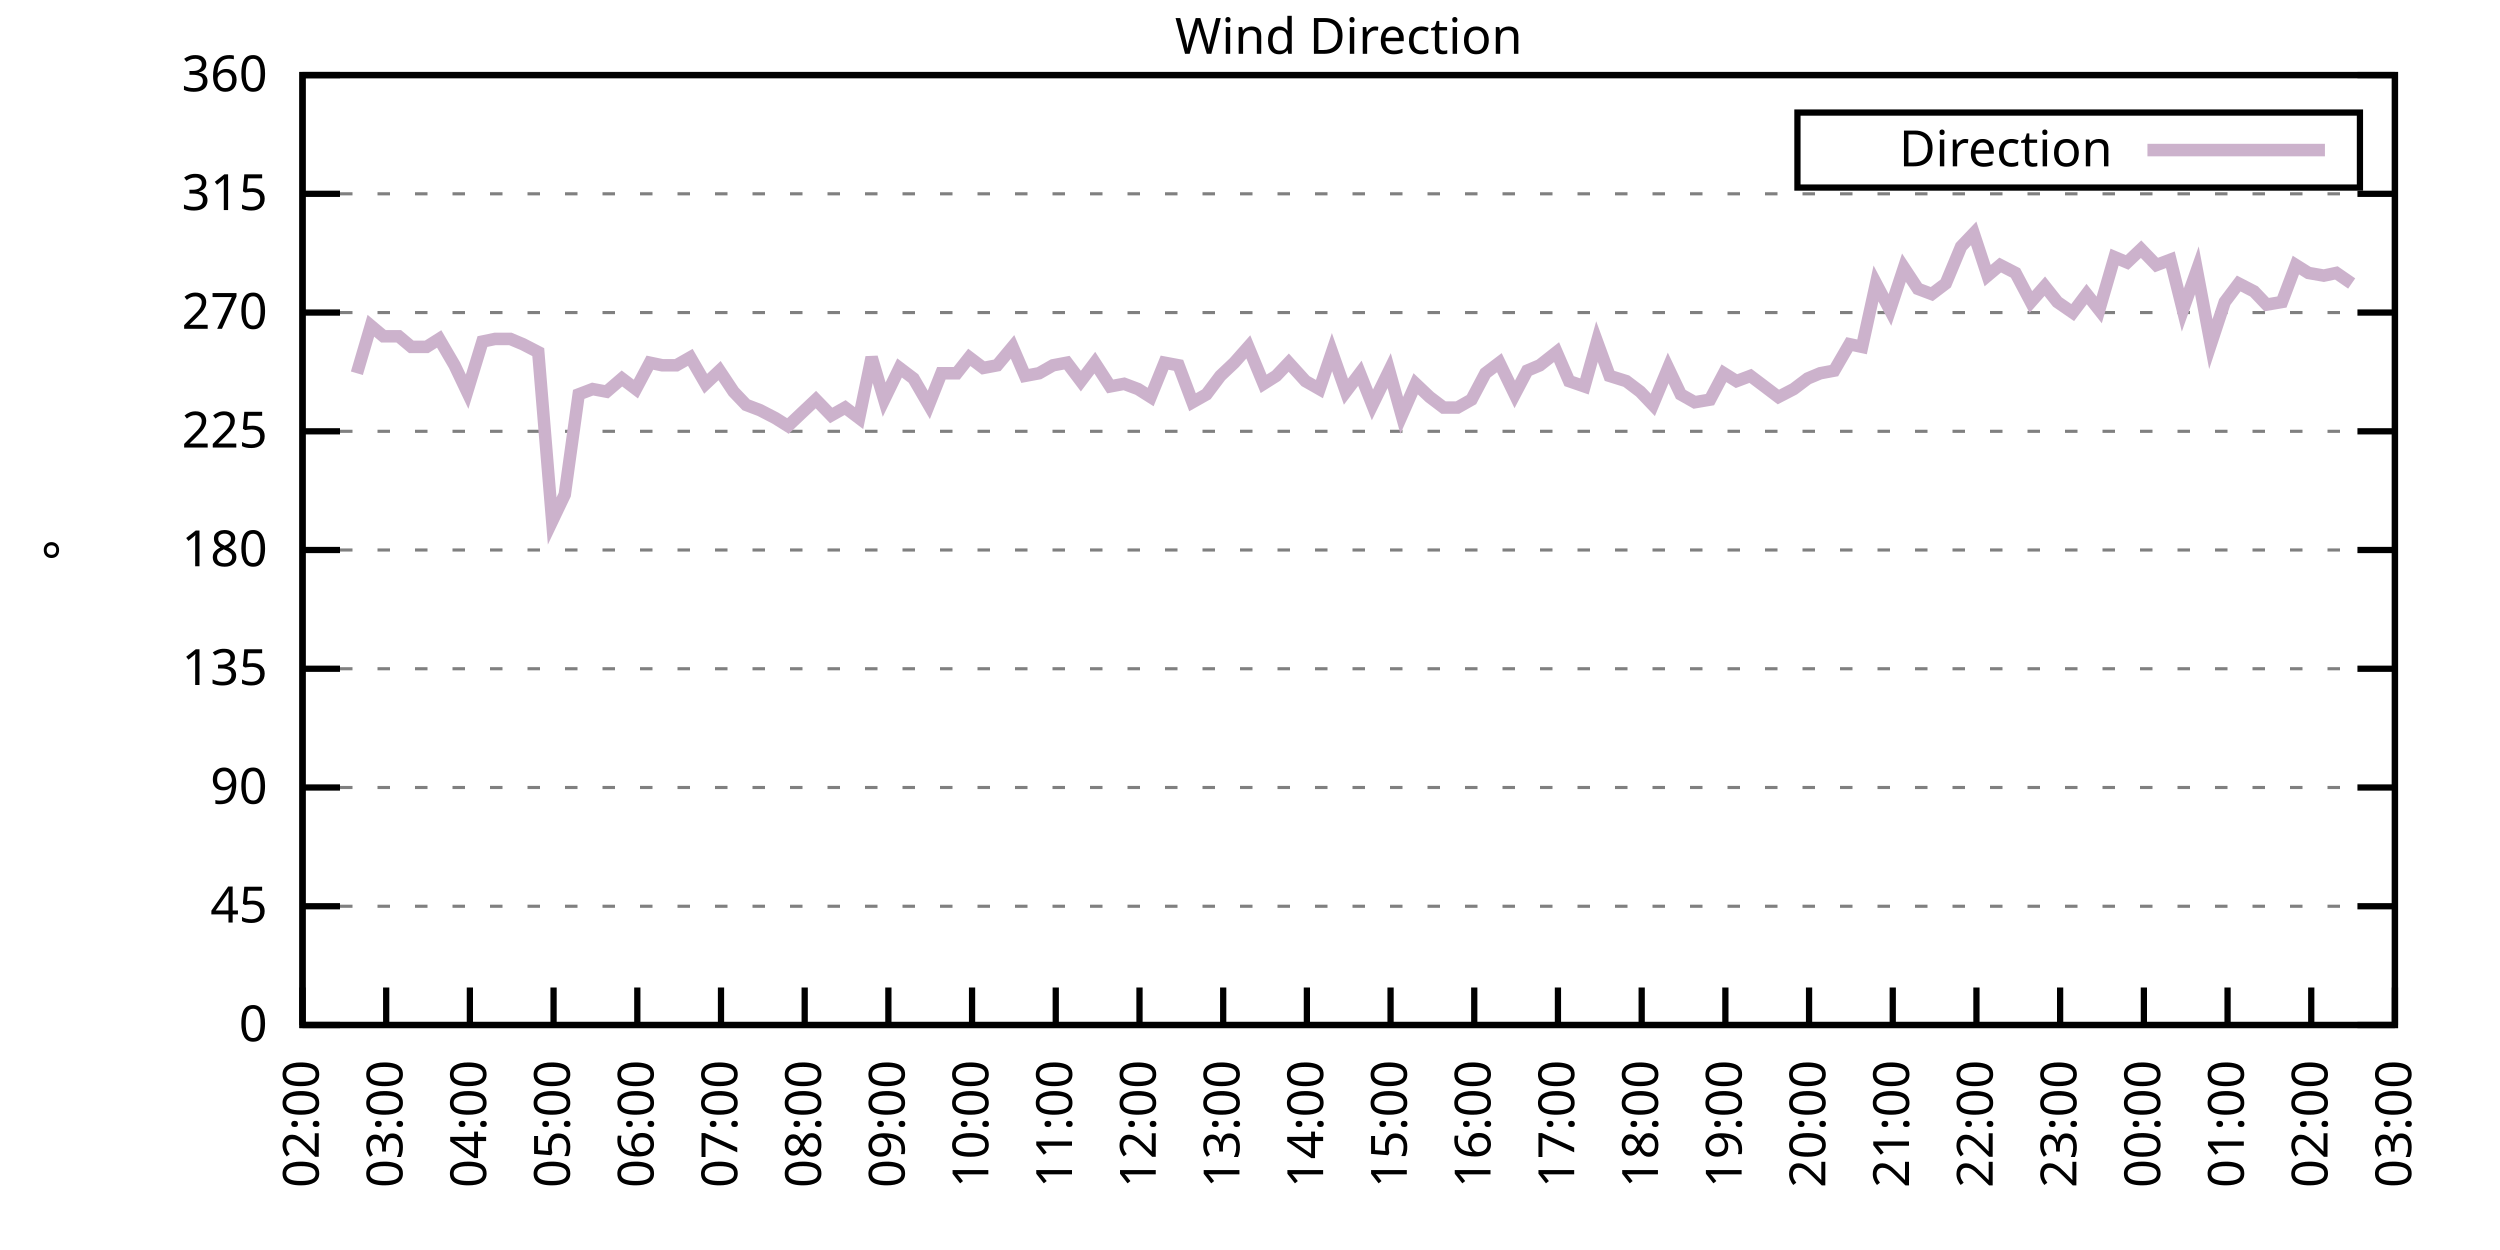
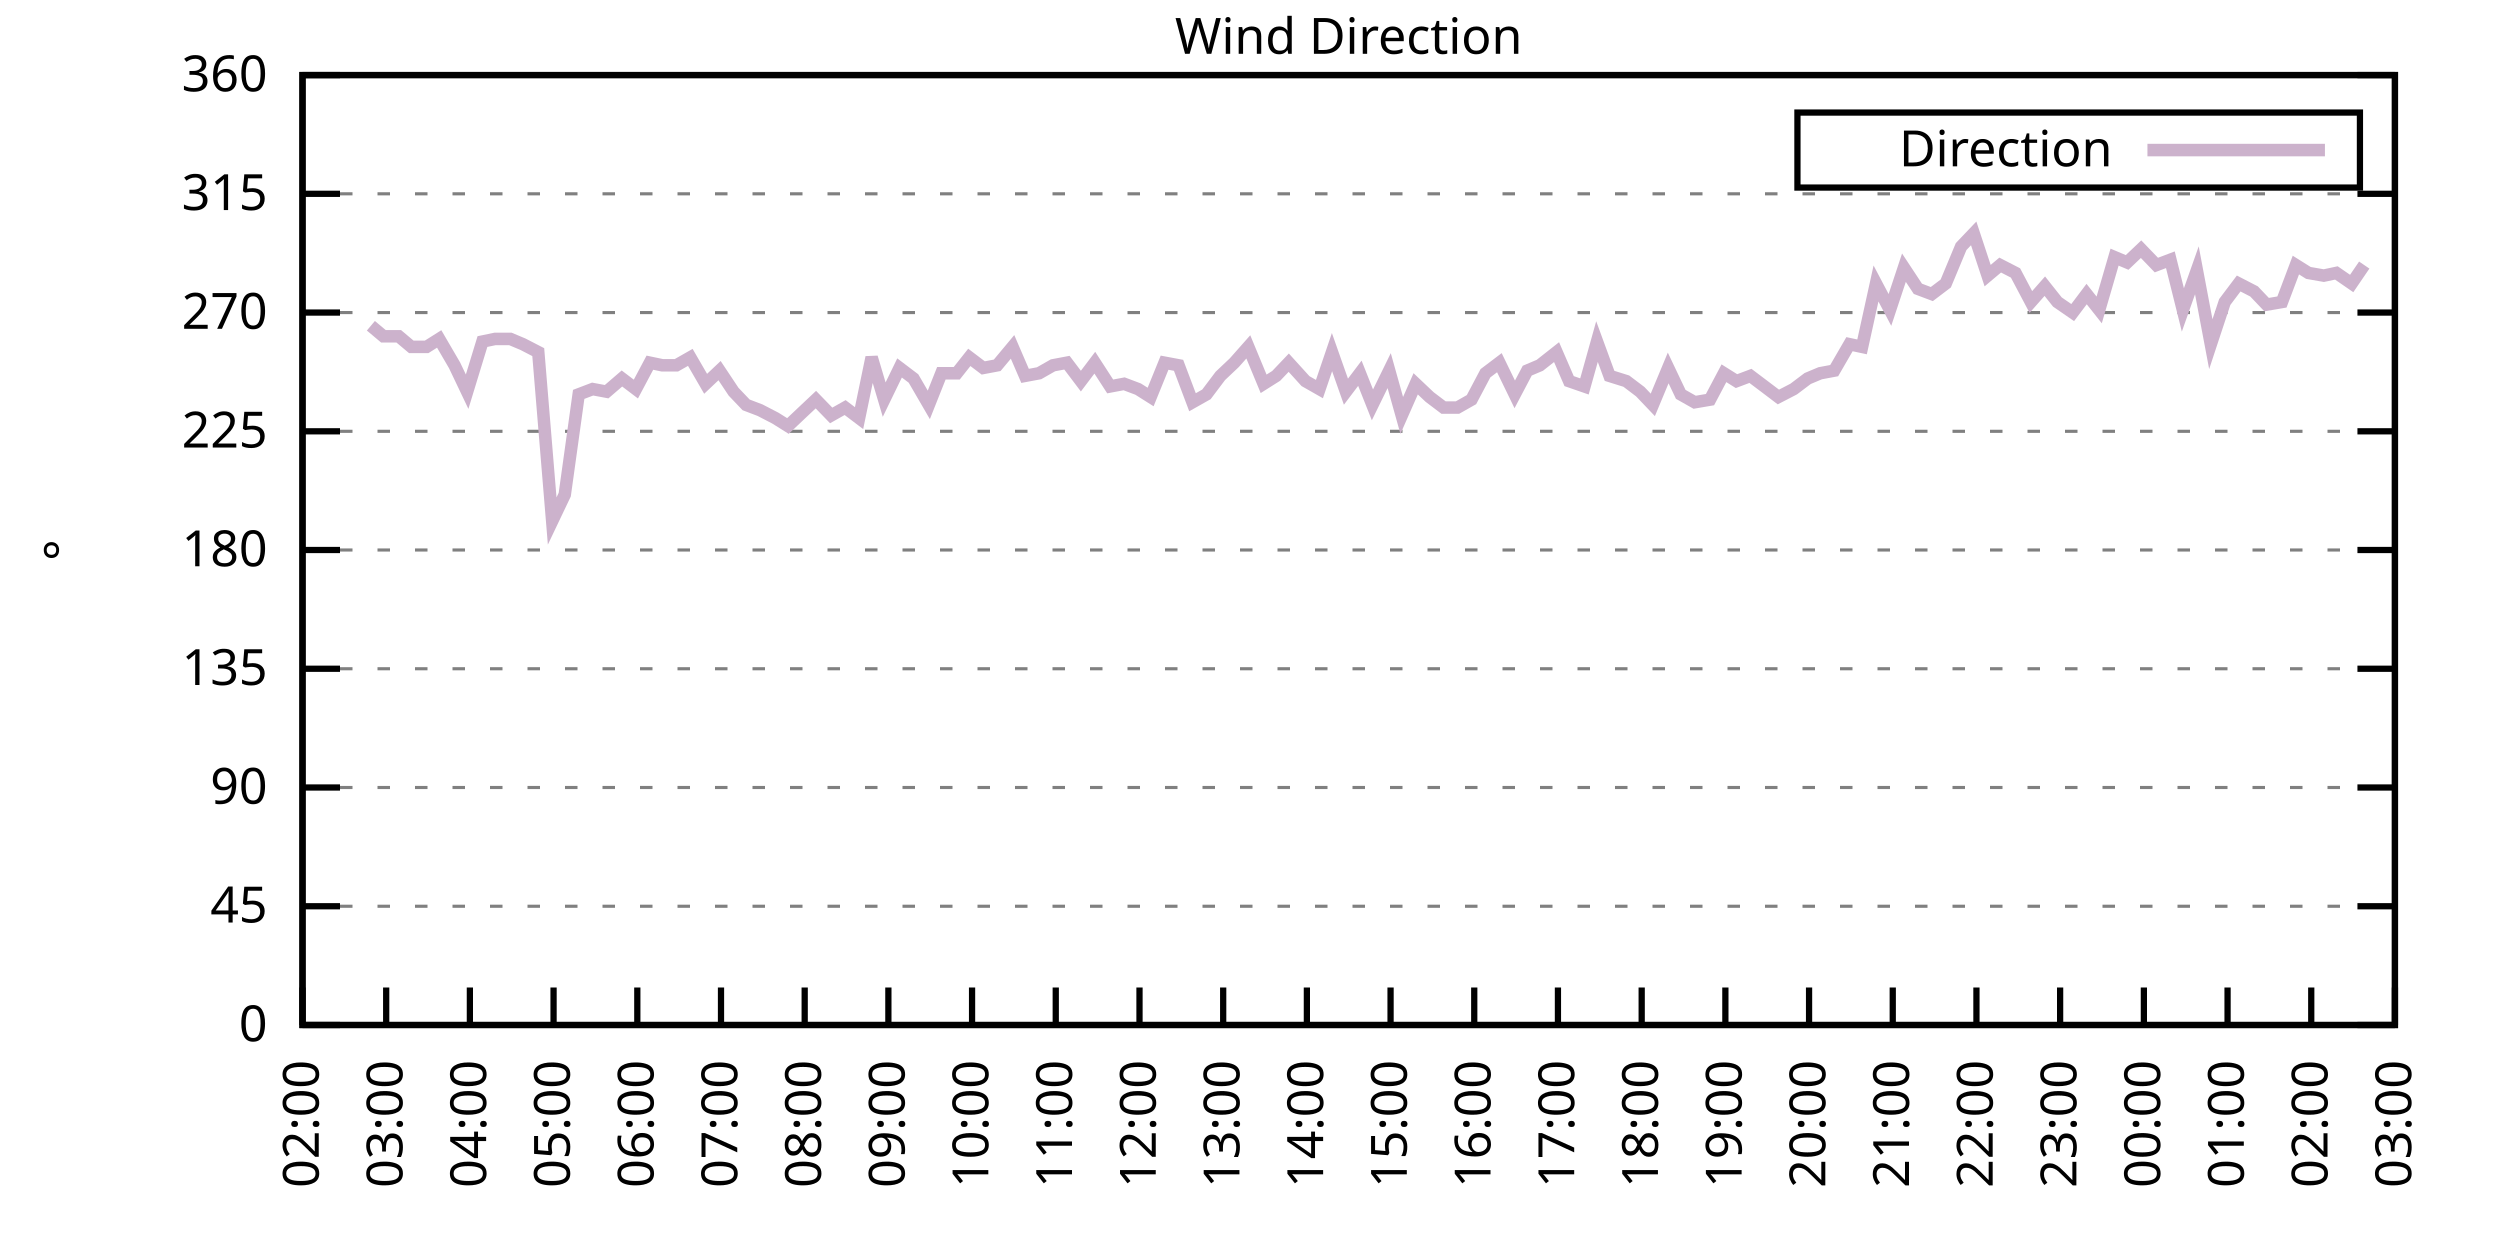
<svg xmlns="http://www.w3.org/2000/svg" xmlns:xlink="http://www.w3.org/1999/xlink" width="400" height="200" viewBox="0 0 400 200">
  <g id="gnuplot_canvas">
    <rect x="0" y="0" width="400" height="200" fill="none" />
    <defs>
      <circle id="gpDot" r="0.5" stroke-width="0.5" stroke="currentColor" />
      <path id="gpPt0" stroke-width="0.333" stroke="currentColor" d="M-1,0 h2 M0,-1 v2" />
      <path id="gpPt1" stroke-width="0.333" stroke="currentColor" d="M-1,-1 L1,1 M1,-1 L-1,1" />
      <path id="gpPt2" stroke-width="0.333" stroke="currentColor" d="M-1,0 L1,0 M0,-1 L0,1 M-1,-1 L1,1 M-1,1 L1,-1" />
      <rect id="gpPt3" stroke-width="0.333" stroke="currentColor" x="-1" y="-1" width="2" height="2" />
      <rect id="gpPt4" stroke-width="0.333" stroke="currentColor" fill="currentColor" x="-1" y="-1" width="2" height="2" />
      <circle id="gpPt5" stroke-width="0.333" stroke="currentColor" cx="0" cy="0" r="1" />
      <use xlink:href="#gpPt5" id="gpPt6" fill="currentColor" stroke="none" />
      <path id="gpPt7" stroke-width="0.333" stroke="currentColor" d="M0,-1.33 L-1.33,0.67 L1.33,0.67 z" />
      <use xlink:href="#gpPt7" id="gpPt8" fill="currentColor" stroke="none" />
      <use xlink:href="#gpPt7" id="gpPt9" stroke="currentColor" transform="rotate(180)" />
      <use xlink:href="#gpPt9" id="gpPt10" fill="currentColor" stroke="none" />
      <use xlink:href="#gpPt3" id="gpPt11" stroke="currentColor" transform="rotate(45)" />
      <use xlink:href="#gpPt11" id="gpPt12" fill="currentColor" stroke="none" />
      <path id="gpPt13" stroke-width="0.333" stroke="currentColor" d="M0,1.330 L1.265,0.411 L0.782,-1.067 L-0.782,-1.076 L-1.265,0.411 z" />
      <use xlink:href="#gpPt13" id="gpPt14" fill="currentColor" stroke="none" />
      <filter id="textbox" filterUnits="objectBoundingBox" x="0" y="0" height="1" width="1">
        <feFlood flood-color="white" flood-opacity="1" result="bgnd" />
        <feComposite in="SourceGraphic" in2="bgnd" operator="atop" />
      </filter>
      <filter id="greybox" filterUnits="objectBoundingBox" x="0" y="0" height="1" width="1">
        <feFlood flood-color="lightgrey" flood-opacity="1" result="grey" />
        <feComposite in="SourceGraphic" in2="grey" operator="atop" />
      </filter>
    </defs>
    <g fill="none" color="white" stroke="currentColor" stroke-width="1.00" stroke-linecap="butt" stroke-linejoin="miter">
</g>
    <g fill="none" color="black" stroke="currentColor" stroke-width="1.00" stroke-linecap="butt" stroke-linejoin="miter">
      <g stroke="none" shape-rendering="crispEdges">
        <polygon fill="rgb(255, 255, 255)" points="48.40,164.00 383.18,164.00 383.18,12.02 48.40,12.02 " />
      </g>
    </g>
    <g fill="none" color="black" stroke="currentColor" stroke-width="1.00" stroke-linecap="butt" stroke-linejoin="miter">
</g>
    <g fill="none" color="black" stroke="black" stroke-width="0.50" stroke-linecap="butt" stroke-linejoin="miter">
</g>
    <g fill="none" color="gray" stroke="currentColor" stroke-width="0.50" stroke-linecap="butt" stroke-linejoin="miter">
      <path stroke="gray" stroke-dasharray="2,4" class="gridline" d="M48.40,164.00 L383.19,164.00  " />
    </g>
    <g fill="none" color="gray" stroke="gray" stroke-width="1.00" stroke-linecap="butt" stroke-linejoin="miter">
</g>
    <g fill="none" color="black" stroke="currentColor" stroke-width="1.00" stroke-linecap="butt" stroke-linejoin="miter">
      <path stroke="black" d="M48.40,164.00 L54.40,164.00 M383.19,164.00 L377.19,164.00  " />
      <g transform="translate(42.80,166.60)" stroke="none" fill="black" font-family="Sans" font-size="8.00" text-anchor="end">
        <text>
          <tspan font-family="Sans"> 0</tspan>
        </text>
      </g>
    </g>
    <g fill="none" color="black" stroke="currentColor" stroke-width="1.00" stroke-linecap="butt" stroke-linejoin="miter">
</g>
    <g fill="none" color="black" stroke="black" stroke-width="0.50" stroke-linecap="butt" stroke-linejoin="miter">
</g>
    <g fill="none" color="gray" stroke="currentColor" stroke-width="0.50" stroke-linecap="butt" stroke-linejoin="miter">
      <path stroke="gray" stroke-dasharray="2,4" class="gridline" d="M48.40,145.00 L383.19,145.00  " />
    </g>
    <g fill="none" color="gray" stroke="gray" stroke-width="1.00" stroke-linecap="butt" stroke-linejoin="miter">
</g>
    <g fill="none" color="black" stroke="currentColor" stroke-width="1.00" stroke-linecap="butt" stroke-linejoin="miter">
      <path stroke="black" d="M48.40,145.00 L54.40,145.00 M383.19,145.00 L377.19,145.00  " />
      <g transform="translate(42.80,147.60)" stroke="none" fill="black" font-family="Sans" font-size="8.00" text-anchor="end">
        <text>
          <tspan font-family="Sans"> 45</tspan>
        </text>
      </g>
    </g>
    <g fill="none" color="black" stroke="currentColor" stroke-width="1.00" stroke-linecap="butt" stroke-linejoin="miter">
</g>
    <g fill="none" color="black" stroke="black" stroke-width="0.50" stroke-linecap="butt" stroke-linejoin="miter">
</g>
    <g fill="none" color="gray" stroke="currentColor" stroke-width="0.50" stroke-linecap="butt" stroke-linejoin="miter">
      <path stroke="gray" stroke-dasharray="2,4" class="gridline" d="M48.40,126.00 L383.19,126.00  " />
    </g>
    <g fill="none" color="gray" stroke="gray" stroke-width="1.00" stroke-linecap="butt" stroke-linejoin="miter">
</g>
    <g fill="none" color="black" stroke="currentColor" stroke-width="1.00" stroke-linecap="butt" stroke-linejoin="miter">
      <path stroke="black" d="M48.40,126.00 L54.40,126.00 M383.19,126.00 L377.19,126.00  " />
      <g transform="translate(42.80,128.60)" stroke="none" fill="black" font-family="Sans" font-size="8.00" text-anchor="end">
        <text>
          <tspan font-family="Sans"> 90</tspan>
        </text>
      </g>
    </g>
    <g fill="none" color="black" stroke="currentColor" stroke-width="1.00" stroke-linecap="butt" stroke-linejoin="miter">
</g>
    <g fill="none" color="black" stroke="black" stroke-width="0.50" stroke-linecap="butt" stroke-linejoin="miter">
</g>
    <g fill="none" color="gray" stroke="currentColor" stroke-width="0.50" stroke-linecap="butt" stroke-linejoin="miter">
      <path stroke="gray" stroke-dasharray="2,4" class="gridline" d="M48.40,107.00 L383.19,107.00  " />
    </g>
    <g fill="none" color="gray" stroke="gray" stroke-width="1.00" stroke-linecap="butt" stroke-linejoin="miter">
</g>
    <g fill="none" color="black" stroke="currentColor" stroke-width="1.00" stroke-linecap="butt" stroke-linejoin="miter">
      <path stroke="black" d="M48.40,107.00 L54.40,107.00 M383.19,107.00 L377.19,107.00  " />
      <g transform="translate(42.80,109.60)" stroke="none" fill="black" font-family="Sans" font-size="8.00" text-anchor="end">
        <text>
          <tspan font-family="Sans"> 135</tspan>
        </text>
      </g>
    </g>
    <g fill="none" color="black" stroke="currentColor" stroke-width="1.00" stroke-linecap="butt" stroke-linejoin="miter">
</g>
    <g fill="none" color="black" stroke="black" stroke-width="0.50" stroke-linecap="butt" stroke-linejoin="miter">
</g>
    <g fill="none" color="gray" stroke="currentColor" stroke-width="0.50" stroke-linecap="butt" stroke-linejoin="miter">
      <path stroke="gray" stroke-dasharray="2,4" class="gridline" d="M48.40,88.00 L383.19,88.00  " />
    </g>
    <g fill="none" color="gray" stroke="gray" stroke-width="1.00" stroke-linecap="butt" stroke-linejoin="miter">
</g>
    <g fill="none" color="black" stroke="currentColor" stroke-width="1.00" stroke-linecap="butt" stroke-linejoin="miter">
      <path stroke="black" d="M48.40,88.00 L54.40,88.00 M383.19,88.00 L377.19,88.00  " />
      <g transform="translate(42.80,90.60)" stroke="none" fill="black" font-family="Sans" font-size="8.00" text-anchor="end">
        <text>
          <tspan font-family="Sans"> 180</tspan>
        </text>
      </g>
    </g>
    <g fill="none" color="black" stroke="currentColor" stroke-width="1.00" stroke-linecap="butt" stroke-linejoin="miter">
</g>
    <g fill="none" color="black" stroke="black" stroke-width="0.50" stroke-linecap="butt" stroke-linejoin="miter">
</g>
    <g fill="none" color="gray" stroke="currentColor" stroke-width="0.50" stroke-linecap="butt" stroke-linejoin="miter">
      <path stroke="gray" stroke-dasharray="2,4" class="gridline" d="M48.40,69.01 L383.19,69.01  " />
    </g>
    <g fill="none" color="gray" stroke="gray" stroke-width="1.00" stroke-linecap="butt" stroke-linejoin="miter">
</g>
    <g fill="none" color="black" stroke="currentColor" stroke-width="1.00" stroke-linecap="butt" stroke-linejoin="miter">
      <path stroke="black" d="M48.40,69.01 L54.40,69.01 M383.19,69.01 L377.19,69.01  " />
      <g transform="translate(42.80,71.61)" stroke="none" fill="black" font-family="Sans" font-size="8.00" text-anchor="end">
        <text>
          <tspan font-family="Sans"> 225</tspan>
        </text>
      </g>
    </g>
    <g fill="none" color="black" stroke="currentColor" stroke-width="1.00" stroke-linecap="butt" stroke-linejoin="miter">
</g>
    <g fill="none" color="black" stroke="black" stroke-width="0.50" stroke-linecap="butt" stroke-linejoin="miter">
</g>
    <g fill="none" color="gray" stroke="currentColor" stroke-width="0.50" stroke-linecap="butt" stroke-linejoin="miter">
      <path stroke="gray" stroke-dasharray="2,4" class="gridline" d="M48.40,50.01 L383.19,50.01  " />
    </g>
    <g fill="none" color="gray" stroke="gray" stroke-width="1.00" stroke-linecap="butt" stroke-linejoin="miter">
</g>
    <g fill="none" color="black" stroke="currentColor" stroke-width="1.00" stroke-linecap="butt" stroke-linejoin="miter">
      <path stroke="black" d="M48.40,50.01 L54.40,50.01 M383.19,50.01 L377.19,50.01  " />
      <g transform="translate(42.80,52.61)" stroke="none" fill="black" font-family="Sans" font-size="8.00" text-anchor="end">
        <text>
          <tspan font-family="Sans"> 270</tspan>
        </text>
      </g>
    </g>
    <g fill="none" color="black" stroke="currentColor" stroke-width="1.00" stroke-linecap="butt" stroke-linejoin="miter">
</g>
    <g fill="none" color="black" stroke="black" stroke-width="0.50" stroke-linecap="butt" stroke-linejoin="miter">
</g>
    <g fill="none" color="gray" stroke="currentColor" stroke-width="0.50" stroke-linecap="butt" stroke-linejoin="miter">
      <path stroke="gray" stroke-dasharray="2,4" class="gridline" d="M48.40,31.01 L383.19,31.01  " />
    </g>
    <g fill="none" color="gray" stroke="gray" stroke-width="1.00" stroke-linecap="butt" stroke-linejoin="miter">
</g>
    <g fill="none" color="black" stroke="currentColor" stroke-width="1.00" stroke-linecap="butt" stroke-linejoin="miter">
      <path stroke="black" d="M48.40,31.01 L54.40,31.01 M383.19,31.01 L377.19,31.01  " />
      <g transform="translate(42.80,33.61)" stroke="none" fill="black" font-family="Sans" font-size="8.00" text-anchor="end">
        <text>
          <tspan font-family="Sans"> 315</tspan>
        </text>
      </g>
    </g>
    <g fill="none" color="black" stroke="currentColor" stroke-width="1.00" stroke-linecap="butt" stroke-linejoin="miter">
</g>
    <g fill="none" color="black" stroke="black" stroke-width="0.50" stroke-linecap="butt" stroke-linejoin="miter">
</g>
    <g fill="none" color="gray" stroke="currentColor" stroke-width="0.50" stroke-linecap="butt" stroke-linejoin="miter">
      <path stroke="gray" stroke-dasharray="2,4" class="gridline" d="M48.40,12.01 L383.19,12.01  " />
    </g>
    <g fill="none" color="gray" stroke="gray" stroke-width="1.00" stroke-linecap="butt" stroke-linejoin="miter">
</g>
    <g fill="none" color="black" stroke="currentColor" stroke-width="1.00" stroke-linecap="butt" stroke-linejoin="miter">
      <path stroke="black" d="M48.40,12.01 L54.40,12.01 M383.19,12.01 L377.19,12.01  " />
      <g transform="translate(42.80,14.61)" stroke="none" fill="black" font-family="Sans" font-size="8.00" text-anchor="end">
        <text>
          <tspan font-family="Sans"> 360</tspan>
        </text>
      </g>
    </g>
    <g fill="none" color="black" stroke="currentColor" stroke-width="1.00" stroke-linecap="butt" stroke-linejoin="miter">
      <path stroke="black" d="M48.40,164.00 L48.40,158.00  " />
      <g transform="translate(51.00,169.60) rotate(270.00)" stroke="none" fill="black" font-family="Sans" font-size="8.00" text-anchor="end">
        <text>
          <tspan font-family="Sans">02:00</tspan>
        </text>
      </g>
    </g>
    <g fill="none" color="black" stroke="currentColor" stroke-width="1.00" stroke-linecap="butt" stroke-linejoin="miter">
      <path stroke="black" d="M61.79,164.00 L61.79,158.00  " />
      <g transform="translate(64.39,169.60) rotate(270.00)" stroke="none" fill="black" font-family="Sans" font-size="8.00" text-anchor="end">
        <text>
          <tspan font-family="Sans">03:00</tspan>
        </text>
      </g>
    </g>
    <g fill="none" color="black" stroke="currentColor" stroke-width="1.00" stroke-linecap="butt" stroke-linejoin="miter">
      <path stroke="black" d="M75.18,164.00 L75.18,158.00  " />
      <g transform="translate(77.78,169.60) rotate(270.00)" stroke="none" fill="black" font-family="Sans" font-size="8.00" text-anchor="end">
        <text>
          <tspan font-family="Sans">04:00</tspan>
        </text>
      </g>
    </g>
    <g fill="none" color="black" stroke="currentColor" stroke-width="1.00" stroke-linecap="butt" stroke-linejoin="miter">
      <path stroke="black" d="M88.57,164.00 L88.57,158.00  " />
      <g transform="translate(91.17,169.60) rotate(270.00)" stroke="none" fill="black" font-family="Sans" font-size="8.00" text-anchor="end">
        <text>
          <tspan font-family="Sans">05:00</tspan>
        </text>
      </g>
    </g>
    <g fill="none" color="black" stroke="currentColor" stroke-width="1.00" stroke-linecap="butt" stroke-linejoin="miter">
      <path stroke="black" d="M101.97,164.00 L101.97,158.00  " />
      <g transform="translate(104.57,169.60) rotate(270.00)" stroke="none" fill="black" font-family="Sans" font-size="8.00" text-anchor="end">
        <text>
          <tspan font-family="Sans">06:00</tspan>
        </text>
      </g>
    </g>
    <g fill="none" color="black" stroke="currentColor" stroke-width="1.00" stroke-linecap="butt" stroke-linejoin="miter">
      <path stroke="black" d="M115.36,164.00 L115.36,158.00  " />
      <g transform="translate(117.96,169.60) rotate(270.00)" stroke="none" fill="black" font-family="Sans" font-size="8.00" text-anchor="end">
        <text>
          <tspan font-family="Sans">07:00</tspan>
        </text>
      </g>
    </g>
    <g fill="none" color="black" stroke="currentColor" stroke-width="1.00" stroke-linecap="butt" stroke-linejoin="miter">
      <path stroke="black" d="M128.75,164.00 L128.75,158.00  " />
      <g transform="translate(131.35,169.60) rotate(270.00)" stroke="none" fill="black" font-family="Sans" font-size="8.00" text-anchor="end">
        <text>
          <tspan font-family="Sans">08:00</tspan>
        </text>
      </g>
    </g>
    <g fill="none" color="black" stroke="currentColor" stroke-width="1.00" stroke-linecap="butt" stroke-linejoin="miter">
      <path stroke="black" d="M142.14,164.00 L142.14,158.00  " />
      <g transform="translate(144.74,169.60) rotate(270.00)" stroke="none" fill="black" font-family="Sans" font-size="8.00" text-anchor="end">
        <text>
          <tspan font-family="Sans">09:00</tspan>
        </text>
      </g>
    </g>
    <g fill="none" color="black" stroke="currentColor" stroke-width="1.00" stroke-linecap="butt" stroke-linejoin="miter">
      <path stroke="black" d="M155.53,164.00 L155.53,158.00  " />
      <g transform="translate(158.13,169.60) rotate(270.00)" stroke="none" fill="black" font-family="Sans" font-size="8.00" text-anchor="end">
        <text>
          <tspan font-family="Sans">10:00</tspan>
        </text>
      </g>
    </g>
    <g fill="none" color="black" stroke="currentColor" stroke-width="1.00" stroke-linecap="butt" stroke-linejoin="miter">
      <path stroke="black" d="M168.92,164.00 L168.92,158.00  " />
      <g transform="translate(171.52,169.60) rotate(270.00)" stroke="none" fill="black" font-family="Sans" font-size="8.00" text-anchor="end">
        <text>
          <tspan font-family="Sans">11:00</tspan>
        </text>
      </g>
    </g>
    <g fill="none" color="black" stroke="currentColor" stroke-width="1.00" stroke-linecap="butt" stroke-linejoin="miter">
      <path stroke="black" d="M182.32,164.00 L182.32,158.00  " />
      <g transform="translate(184.92,169.60) rotate(270.00)" stroke="none" fill="black" font-family="Sans" font-size="8.00" text-anchor="end">
        <text>
          <tspan font-family="Sans">12:00</tspan>
        </text>
      </g>
    </g>
    <g fill="none" color="black" stroke="currentColor" stroke-width="1.00" stroke-linecap="butt" stroke-linejoin="miter">
      <path stroke="black" d="M195.71,164.00 L195.71,158.00  " />
      <g transform="translate(198.31,169.60) rotate(270.00)" stroke="none" fill="black" font-family="Sans" font-size="8.00" text-anchor="end">
        <text>
          <tspan font-family="Sans">13:00</tspan>
        </text>
      </g>
    </g>
    <g fill="none" color="black" stroke="currentColor" stroke-width="1.00" stroke-linecap="butt" stroke-linejoin="miter">
      <path stroke="black" d="M209.10,164.00 L209.10,158.00  " />
      <g transform="translate(211.70,169.60) rotate(270.00)" stroke="none" fill="black" font-family="Sans" font-size="8.00" text-anchor="end">
        <text>
          <tspan font-family="Sans">14:00</tspan>
        </text>
      </g>
    </g>
    <g fill="none" color="black" stroke="currentColor" stroke-width="1.00" stroke-linecap="butt" stroke-linejoin="miter">
      <path stroke="black" d="M222.49,164.00 L222.49,158.00  " />
      <g transform="translate(225.09,169.60) rotate(270.00)" stroke="none" fill="black" font-family="Sans" font-size="8.00" text-anchor="end">
        <text>
          <tspan font-family="Sans">15:00</tspan>
        </text>
      </g>
    </g>
    <g fill="none" color="black" stroke="currentColor" stroke-width="1.00" stroke-linecap="butt" stroke-linejoin="miter">
      <path stroke="black" d="M235.88,164.00 L235.88,158.00  " />
      <g transform="translate(238.48,169.60) rotate(270.00)" stroke="none" fill="black" font-family="Sans" font-size="8.00" text-anchor="end">
        <text>
          <tspan font-family="Sans">16:00</tspan>
        </text>
      </g>
    </g>
    <g fill="none" color="black" stroke="currentColor" stroke-width="1.00" stroke-linecap="butt" stroke-linejoin="miter">
      <path stroke="black" d="M249.27,164.00 L249.27,158.00  " />
      <g transform="translate(251.87,169.60) rotate(270.00)" stroke="none" fill="black" font-family="Sans" font-size="8.00" text-anchor="end">
        <text>
          <tspan font-family="Sans">17:00</tspan>
        </text>
      </g>
    </g>
    <g fill="none" color="black" stroke="currentColor" stroke-width="1.00" stroke-linecap="butt" stroke-linejoin="miter">
      <path stroke="black" d="M262.67,164.00 L262.67,158.00  " />
      <g transform="translate(265.27,169.60) rotate(270.00)" stroke="none" fill="black" font-family="Sans" font-size="8.00" text-anchor="end">
        <text>
          <tspan font-family="Sans">18:00</tspan>
        </text>
      </g>
    </g>
    <g fill="none" color="black" stroke="currentColor" stroke-width="1.00" stroke-linecap="butt" stroke-linejoin="miter">
      <path stroke="black" d="M276.06,164.00 L276.06,158.00  " />
      <g transform="translate(278.66,169.60) rotate(270.00)" stroke="none" fill="black" font-family="Sans" font-size="8.00" text-anchor="end">
        <text>
          <tspan font-family="Sans">19:00</tspan>
        </text>
      </g>
    </g>
    <g fill="none" color="black" stroke="currentColor" stroke-width="1.00" stroke-linecap="butt" stroke-linejoin="miter">
      <path stroke="black" d="M289.45,164.00 L289.45,158.00  " />
      <g transform="translate(292.05,169.60) rotate(270.00)" stroke="none" fill="black" font-family="Sans" font-size="8.00" text-anchor="end">
        <text>
          <tspan font-family="Sans">20:00</tspan>
        </text>
      </g>
    </g>
    <g fill="none" color="black" stroke="currentColor" stroke-width="1.00" stroke-linecap="butt" stroke-linejoin="miter">
      <path stroke="black" d="M302.84,164.00 L302.84,158.00  " />
      <g transform="translate(305.44,169.60) rotate(270.00)" stroke="none" fill="black" font-family="Sans" font-size="8.00" text-anchor="end">
        <text>
          <tspan font-family="Sans">21:00</tspan>
        </text>
      </g>
    </g>
    <g fill="none" color="black" stroke="currentColor" stroke-width="1.00" stroke-linecap="butt" stroke-linejoin="miter">
      <path stroke="black" d="M316.23,164.00 L316.23,158.00  " />
      <g transform="translate(318.83,169.60) rotate(270.00)" stroke="none" fill="black" font-family="Sans" font-size="8.00" text-anchor="end">
        <text>
          <tspan font-family="Sans">22:00</tspan>
        </text>
      </g>
    </g>
    <g fill="none" color="black" stroke="currentColor" stroke-width="1.00" stroke-linecap="butt" stroke-linejoin="miter">
      <path stroke="black" d="M329.62,164.00 L329.62,158.00  " />
      <g transform="translate(332.22,169.60) rotate(270.00)" stroke="none" fill="black" font-family="Sans" font-size="8.00" text-anchor="end">
        <text>
          <tspan font-family="Sans">23:00</tspan>
        </text>
      </g>
    </g>
    <g fill="none" color="black" stroke="currentColor" stroke-width="1.00" stroke-linecap="butt" stroke-linejoin="miter">
      <path stroke="black" d="M343.02,164.00 L343.02,158.00  " />
      <g transform="translate(345.62,169.60) rotate(270.00)" stroke="none" fill="black" font-family="Sans" font-size="8.00" text-anchor="end">
        <text>
          <tspan font-family="Sans">00:00</tspan>
        </text>
      </g>
    </g>
    <g fill="none" color="black" stroke="currentColor" stroke-width="1.00" stroke-linecap="butt" stroke-linejoin="miter">
      <path stroke="black" d="M356.41,164.00 L356.41,158.00  " />
      <g transform="translate(359.01,169.60) rotate(270.00)" stroke="none" fill="black" font-family="Sans" font-size="8.00" text-anchor="end">
        <text>
          <tspan font-family="Sans">01:00</tspan>
        </text>
      </g>
    </g>
    <g fill="none" color="black" stroke="currentColor" stroke-width="1.00" stroke-linecap="butt" stroke-linejoin="miter">
      <path stroke="black" d="M369.80,164.00 L369.80,158.00  " />
      <g transform="translate(372.40,169.60) rotate(270.00)" stroke="none" fill="black" font-family="Sans" font-size="8.00" text-anchor="end">
        <text>
          <tspan font-family="Sans">02:00</tspan>
        </text>
      </g>
    </g>
    <g fill="none" color="black" stroke="currentColor" stroke-width="1.00" stroke-linecap="butt" stroke-linejoin="miter">
      <path stroke="black" d="M383.19,164.00 L383.19,158.00  " />
      <g transform="translate(385.79,169.60) rotate(270.00)" stroke="none" fill="black" font-family="Sans" font-size="8.00" text-anchor="end">
        <text>
          <tspan font-family="Sans">03:00</tspan>
        </text>
      </g>
    </g>
    <g fill="none" color="black" stroke="currentColor" stroke-width="1.00" stroke-linecap="butt" stroke-linejoin="miter">
</g>
    <g fill="none" color="black" stroke="currentColor" stroke-width="1.00" stroke-linecap="butt" stroke-linejoin="miter">
      <path stroke="black" d="M48.40,12.01 L48.40,164.00 L383.19,164.00 L383.19,12.01 L48.40,12.01 Z  " />
    </g>
    <g fill="none" color="black" stroke="currentColor" stroke-width="1.00" stroke-linecap="butt" stroke-linejoin="miter">
</g>
    <g fill="none" color="black" stroke="currentColor" stroke-width="1.00" stroke-linecap="butt" stroke-linejoin="miter">
      <path stroke="black" d="M287.59,30.01 L287.59,18.01 L377.59,18.01 L377.59,30.01 L287.59,30.01 Z  " />
    </g>
    <g id="Wind_direction_plot_1">
      <g fill="none" color="white" stroke="black" stroke-width="2.00" stroke-linecap="butt" stroke-linejoin="miter">
</g>
      <g fill="none" color="black" stroke="currentColor" stroke-width="2.00" stroke-linecap="butt" stroke-linejoin="miter">
        <g transform="translate(337.99,26.61)" stroke="none" fill="black" font-family="Sans" font-size="8.00" text-anchor="end">
          <text>
            <tspan font-family="Sans">Direction</tspan>
          </text>
        </g>
      </g>
      <g fill="none" color="black" stroke="currentColor" stroke-width="2.00" stroke-linecap="butt" stroke-linejoin="miter">
-         <path stroke="rgb(204, 178, 204)" d="M343.59,24.01 L371.99,24.01 M57.10,59.72 L59.34,52.12 L61.35,53.81 L63.80,53.81 L65.81,55.50 L68.26,55.50   L70.27,54.23 L72.73,58.45 L74.74,62.67 L77.19,54.65 L79.20,54.23 L81.66,54.23 L83.66,55.07 L86.12,56.34   L88.35,83.36 L90.36,79.14 L92.59,63.10 L94.82,62.25 L97.06,62.67 L99.51,60.56 L101.74,62.25 L103.98,58.03   L105.98,58.45 L108.22,58.45 L110.45,57.18 L112.90,61.41 L115.13,59.30 L117.37,62.67 L119.38,64.78 L121.61,65.63   L124.06,66.90 L126.07,68.16 L128.30,66.05 L130.54,63.94 L132.99,66.47 L135.22,65.21 L137.45,66.90 L139.46,57.18   L141.47,63.94 L143.93,58.87 L146.16,60.56 L148.61,64.78 L150.62,59.72 L153.08,59.72 L155.09,57.18 L157.32,58.87   L159.55,58.45 L162.01,55.50 L164.01,60.14 L166.25,59.72 L168.48,58.45 L170.71,58.03 L172.94,60.98 L175.17,58.03   L177.63,61.83 L179.86,61.41 L182.09,62.25 L184.10,63.52 L186.33,58.03 L188.57,58.45 L190.80,64.36 L193.03,63.10   L195.26,60.14 L197.49,58.03 L199.73,55.50 L202.18,61.41 L204.19,60.14 L206.20,58.03 L208.88,60.98 L211.11,62.25   L213.12,56.34 L215.35,62.67 L217.58,59.72 L219.59,64.78 L222.27,59.30 L224.28,66.47 L226.51,61.41 L228.74,63.52   L230.97,65.21 L233.20,65.21 L235.44,63.94 L237.67,59.72 L239.90,58.03 L242.36,63.10 L244.36,59.30 L246.37,58.45   L249.05,56.34 L251.06,60.98 L253.51,61.83 L255.52,54.65 L257.53,60.14 L260.21,60.98 L262.44,62.67 L264.45,64.78   L266.91,58.87 L268.92,63.10 L271.15,64.36 L273.60,63.94 L275.83,59.72 L277.84,60.98 L280.07,60.14 L282.31,61.83   L284.54,63.52 L286.99,62.25 L289.23,60.56 L291.23,59.72 L293.47,59.30 L295.92,55.07 L297.93,55.50 L300.16,45.36   L302.39,49.59 L304.63,42.83 L306.86,46.21 L309.09,47.05 L311.32,45.36 L313.78,39.45 L315.79,37.34 L318.02,44.10   L320.03,42.41 L322.48,43.67 L324.94,48.32 L327.17,45.79 L329.18,48.32 L331.63,50.01 L333.86,47.05 L335.87,49.59   L338.33,41.14 L340.34,41.99 L342.57,39.87 L345.02,42.41 L347.26,41.56 L349.26,49.59 L351.50,43.25 L353.73,55.07   L355.96,48.32 L358.19,45.36 L360.65,46.63 L362.66,48.74 L365.11,48.32 L367.34,42.41 L369.35,43.67 L371.81,44.10   L373.82,43.67 L376.27,45.36  " />
+         <path stroke="rgb(204, 178, 204)" d="M343.59,24.01 L371.99,24.01 M59.34,52.12 L61.35,53.81 L63.80,53.81 L65.81,55.50 L68.26,55.50 L70.27,54.23   L72.73,58.45 L74.74,62.67 L77.19,54.65 L79.20,54.23 L81.66,54.23 L83.66,55.07 L86.12,56.34 L88.35,83.36   L90.36,79.14 L92.59,63.10 L94.82,62.25 L97.06,62.67 L99.51,60.56 L101.74,62.25 L103.98,58.03 L105.98,58.45   L108.22,58.45 L110.45,57.18 L112.90,61.41 L115.13,59.30 L117.37,62.67 L119.38,64.78 L121.61,65.63 L124.06,66.90   L126.07,68.16 L128.30,66.05 L130.54,63.94 L132.99,66.47 L135.22,65.21 L137.45,66.90 L139.46,57.18 L141.47,63.94   L143.93,58.87 L146.16,60.56 L148.61,64.78 L150.62,59.72 L153.08,59.72 L155.09,57.18 L157.32,58.87 L159.55,58.45   L162.01,55.50 L164.01,60.14 L166.25,59.72 L168.48,58.45 L170.71,58.03 L172.94,60.98 L175.17,58.03 L177.63,61.83   L179.86,61.41 L182.09,62.25 L184.10,63.52 L186.33,58.03 L188.57,58.45 L190.80,64.36 L193.03,63.10 L195.26,60.14   L197.49,58.03 L199.73,55.50 L202.18,61.41 L204.19,60.14 L206.20,58.03 L208.88,60.98 L211.11,62.25 L213.12,56.34   L215.35,62.67 L217.58,59.72 L219.59,64.78 L222.27,59.30 L224.28,66.47 L226.51,61.41 L228.74,63.52 L230.97,65.21   L233.20,65.21 L235.44,63.94 L237.67,59.72 L239.90,58.03 L242.36,63.10 L244.36,59.30 L246.37,58.45 L249.05,56.34   L251.06,60.98 L253.51,61.83 L255.52,54.65 L257.53,60.14 L260.21,60.98 L262.44,62.67 L264.45,64.78 L266.91,58.87   L268.92,63.10 L271.15,64.36 L273.60,63.94 L275.83,59.72 L277.84,60.98 L280.07,60.14 L282.31,61.83 L284.54,63.52   L286.99,62.25 L289.23,60.56 L291.23,59.72 L293.47,59.30 L295.92,55.07 L297.93,55.50 L300.16,45.36 L302.39,49.59   L304.63,42.83 L306.86,46.21 L309.09,47.05 L311.32,45.36 L313.78,39.45 L315.79,37.34 L318.02,44.10 L320.03,42.41   L322.48,43.67 L324.94,48.32 L327.17,45.79 L329.18,48.32 L331.63,50.01 L333.86,47.05 L335.87,49.59 L338.33,41.14   L340.34,41.99 L342.57,39.87 L345.02,42.41 L347.26,41.56 L349.26,49.59 L351.50,43.25 L353.73,55.07 L355.96,48.32   L358.19,45.36 L360.65,46.63 L362.66,48.74 L365.11,48.32 L367.34,42.41 L369.35,43.67 L371.81,44.10 L373.82,43.67   L376.27,45.36 L378.28,42.41  " />
      </g>
    </g>
    <g fill="none" color="black" stroke="currentColor" stroke-width="2.00" stroke-linecap="butt" stroke-linejoin="miter">
</g>
    <g fill="none" color="black" stroke="black" stroke-width="1.00" stroke-linecap="butt" stroke-linejoin="miter">
</g>
    <g fill="none" color="black" stroke="currentColor" stroke-width="1.00" stroke-linecap="butt" stroke-linejoin="miter">
      <path stroke="black" d="M48.40,12.01 L48.40,164.00 L383.19,164.00 L383.19,12.01 L48.40,12.01 Z  " />
      <g transform="translate(12.80,88.01) rotate(270.00)" stroke="none" fill="black" font-family="Sans" font-size="8.00" text-anchor="middle">
        <text>
          <tspan font-family="Sans">°</tspan>
        </text>
      </g>
    </g>
    <g fill="none" color="black" stroke="currentColor" stroke-width="1.00" stroke-linecap="butt" stroke-linejoin="miter">
</g>
    <g fill="none" color="black" stroke="currentColor" stroke-width="1.00" stroke-linecap="butt" stroke-linejoin="miter">
      <g transform="translate(215.79,8.61)" stroke="none" fill="black" font-family="Sans" font-size="8.00" text-anchor="middle">
        <text>
          <tspan font-family="Sans">Wind Direction</tspan>
        </text>
      </g>
    </g>
    <g fill="none" color="black" stroke="currentColor" stroke-width="1.00" stroke-linecap="butt" stroke-linejoin="miter">
</g>
  </g>
</svg>
